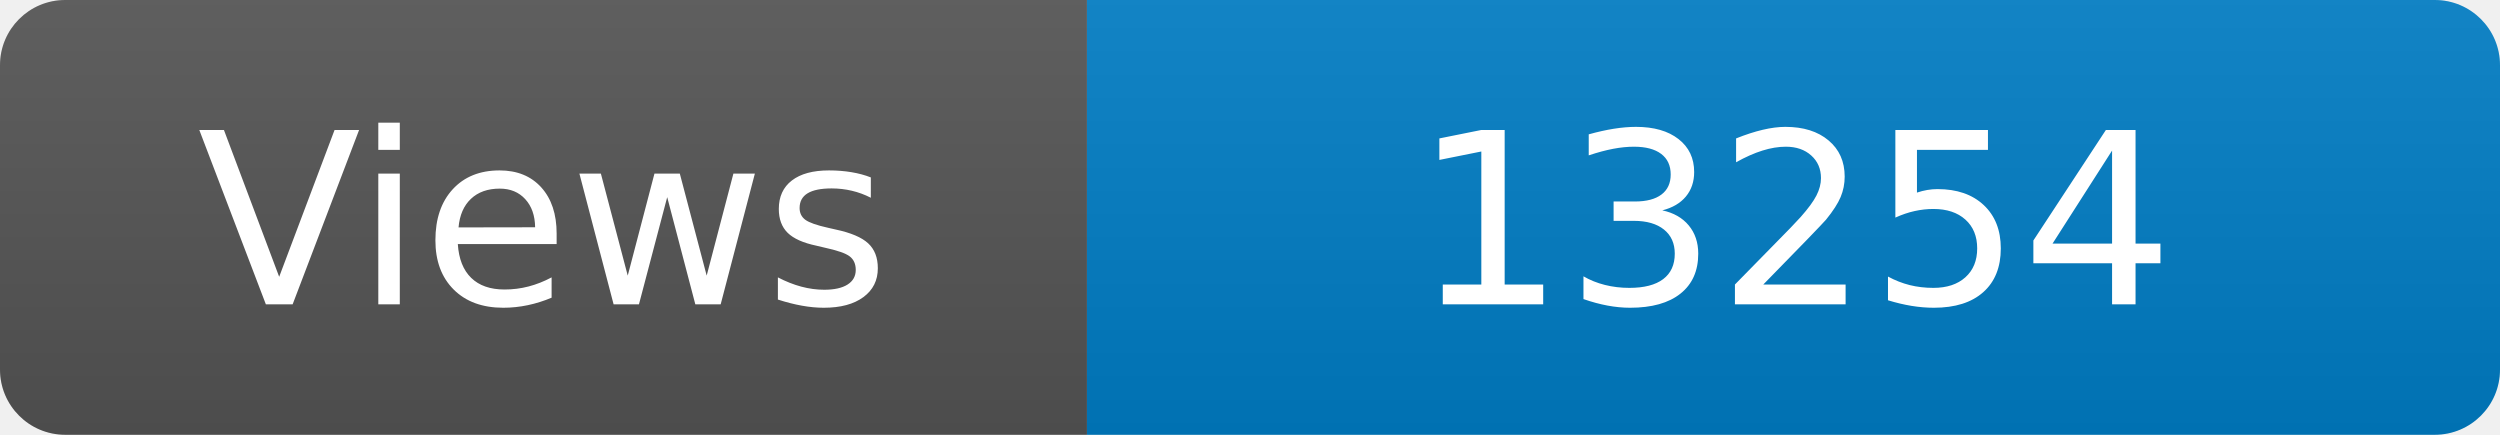
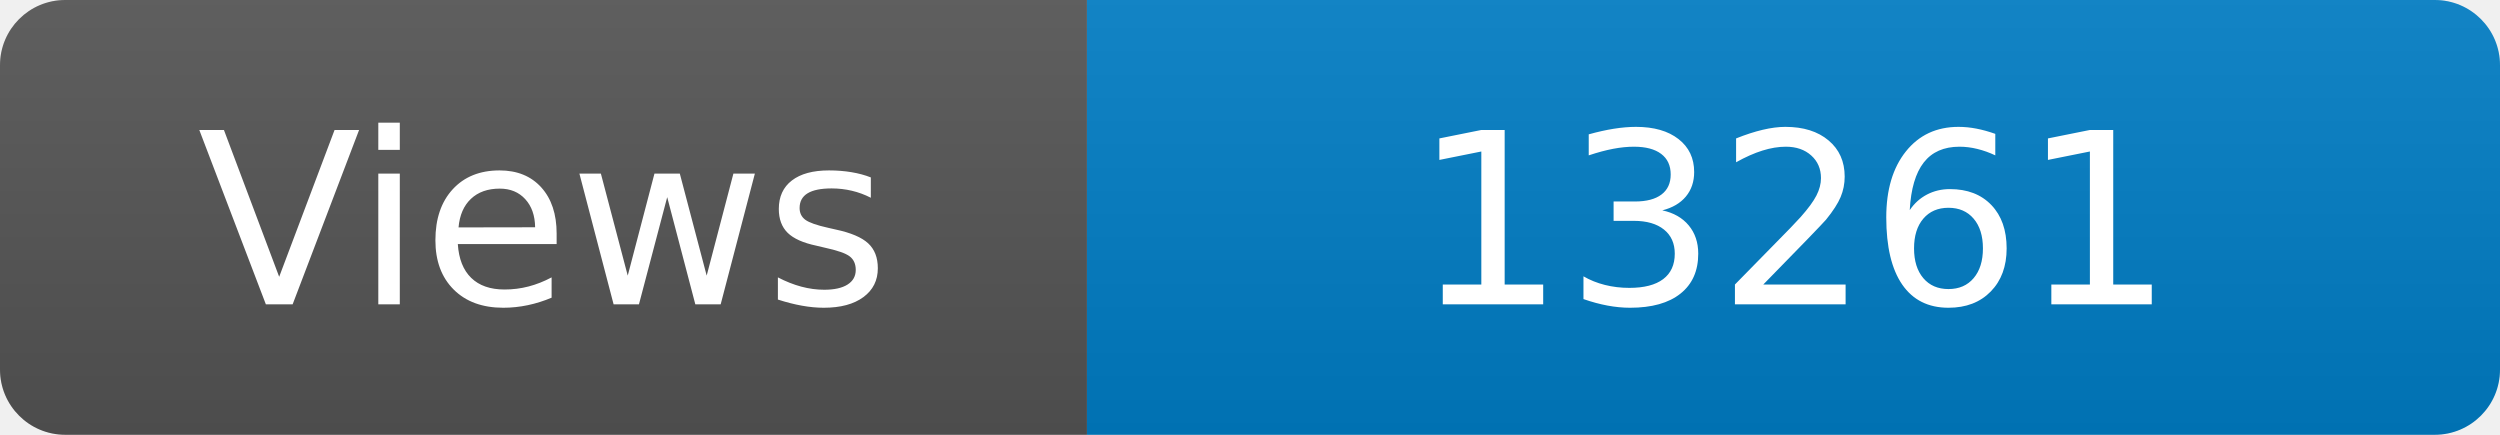
<svg xmlns="http://www.w3.org/2000/svg" width="115" height="20" role="img" aria-label="Maintained?: yes">
  <linearGradient id="s" x2="0" y2="100%">
    <stop offset="0" stop-color="#bbb" stop-opacity=".1" />
    <stop offset="1" stop-opacity=".1" />
  </linearGradient>
  <clipPath id="r">
    <rect width="115" height="20" rx="3" fill="#fff" />
  </clipPath>
  <g clip-path="url(#r)">
    <rect width="50" height="20" fill="#555" />
    <rect x="50" width="160" height="20" fill="#007ec6" />
    <rect width="115" height="20" fill="url(#s)" />
  </g>
  <g fill="#fff" text-anchor="middle" font-family="Verdana,Geneva,DejaVu Sans,sans-serif" font-size="110">
    <text x="250" y="140" transform="scale(.1)" fill="#fff">Views</text>
-     <text x="825" y="140" transform="scale(.1)" fill="#fff">13254</text>
+     <text x="825" y="140" transform="scale(.1)" fill="#fff">13261</text>
  </g>
</svg>
